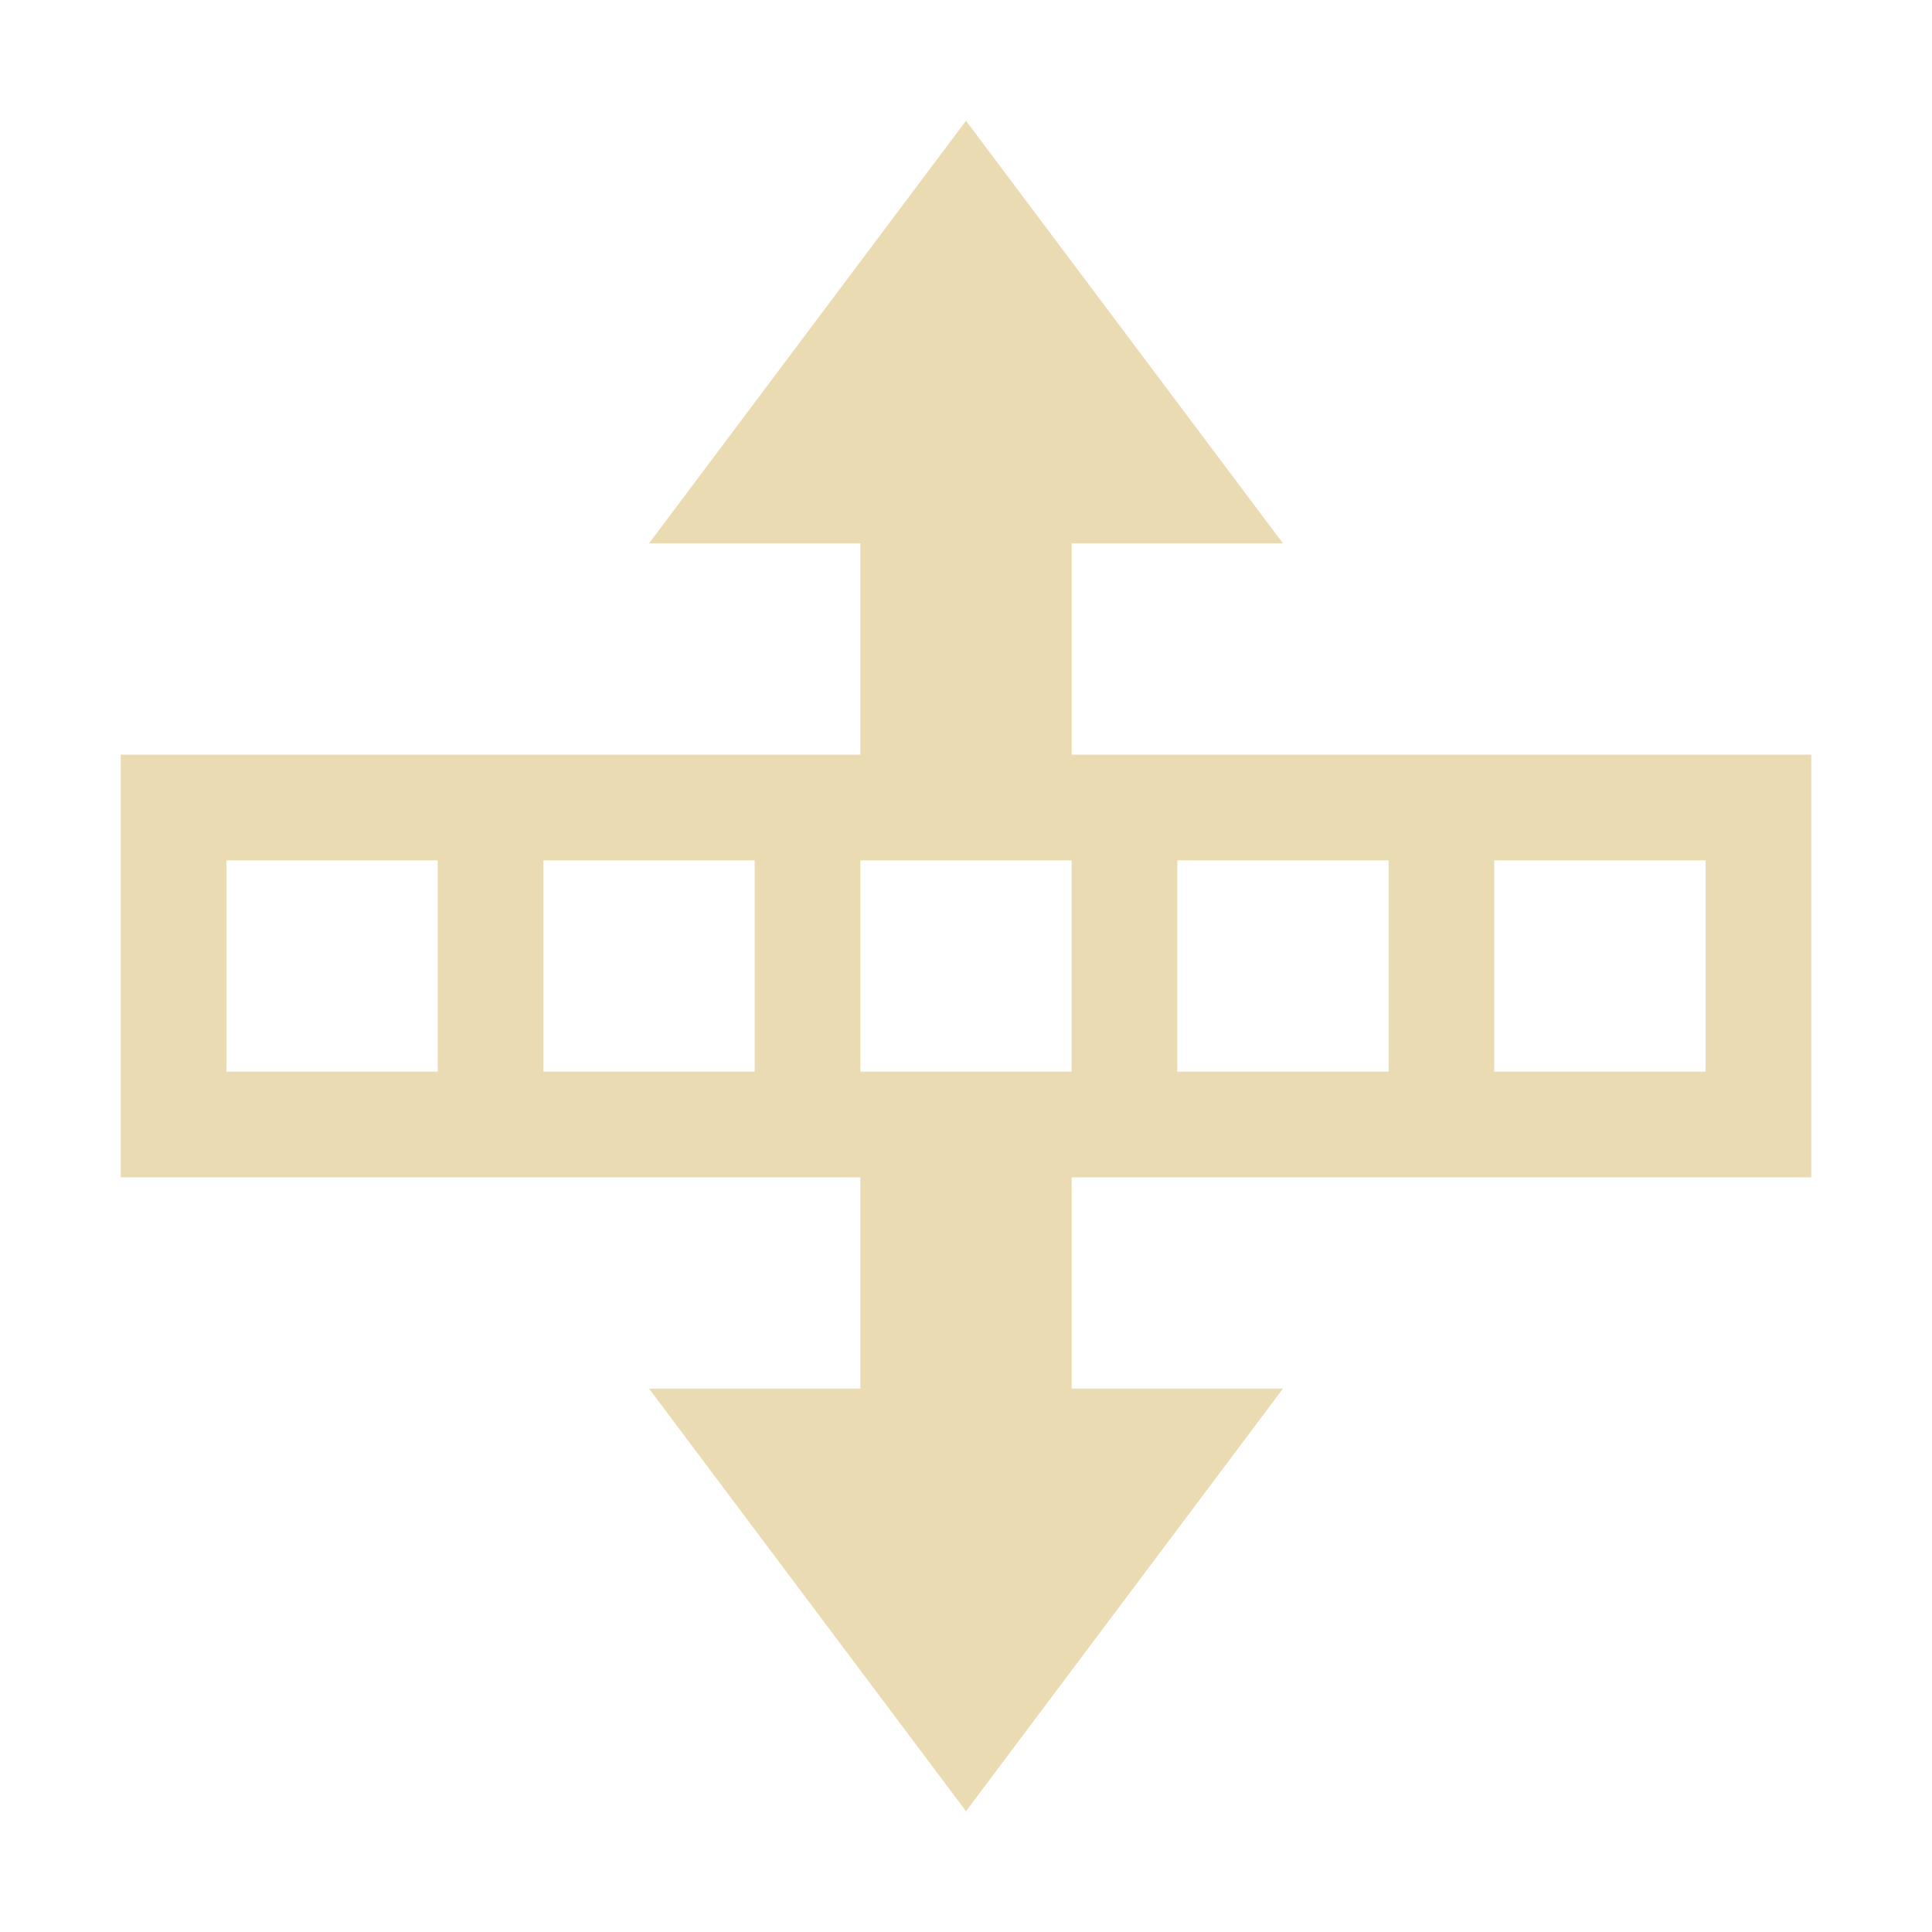
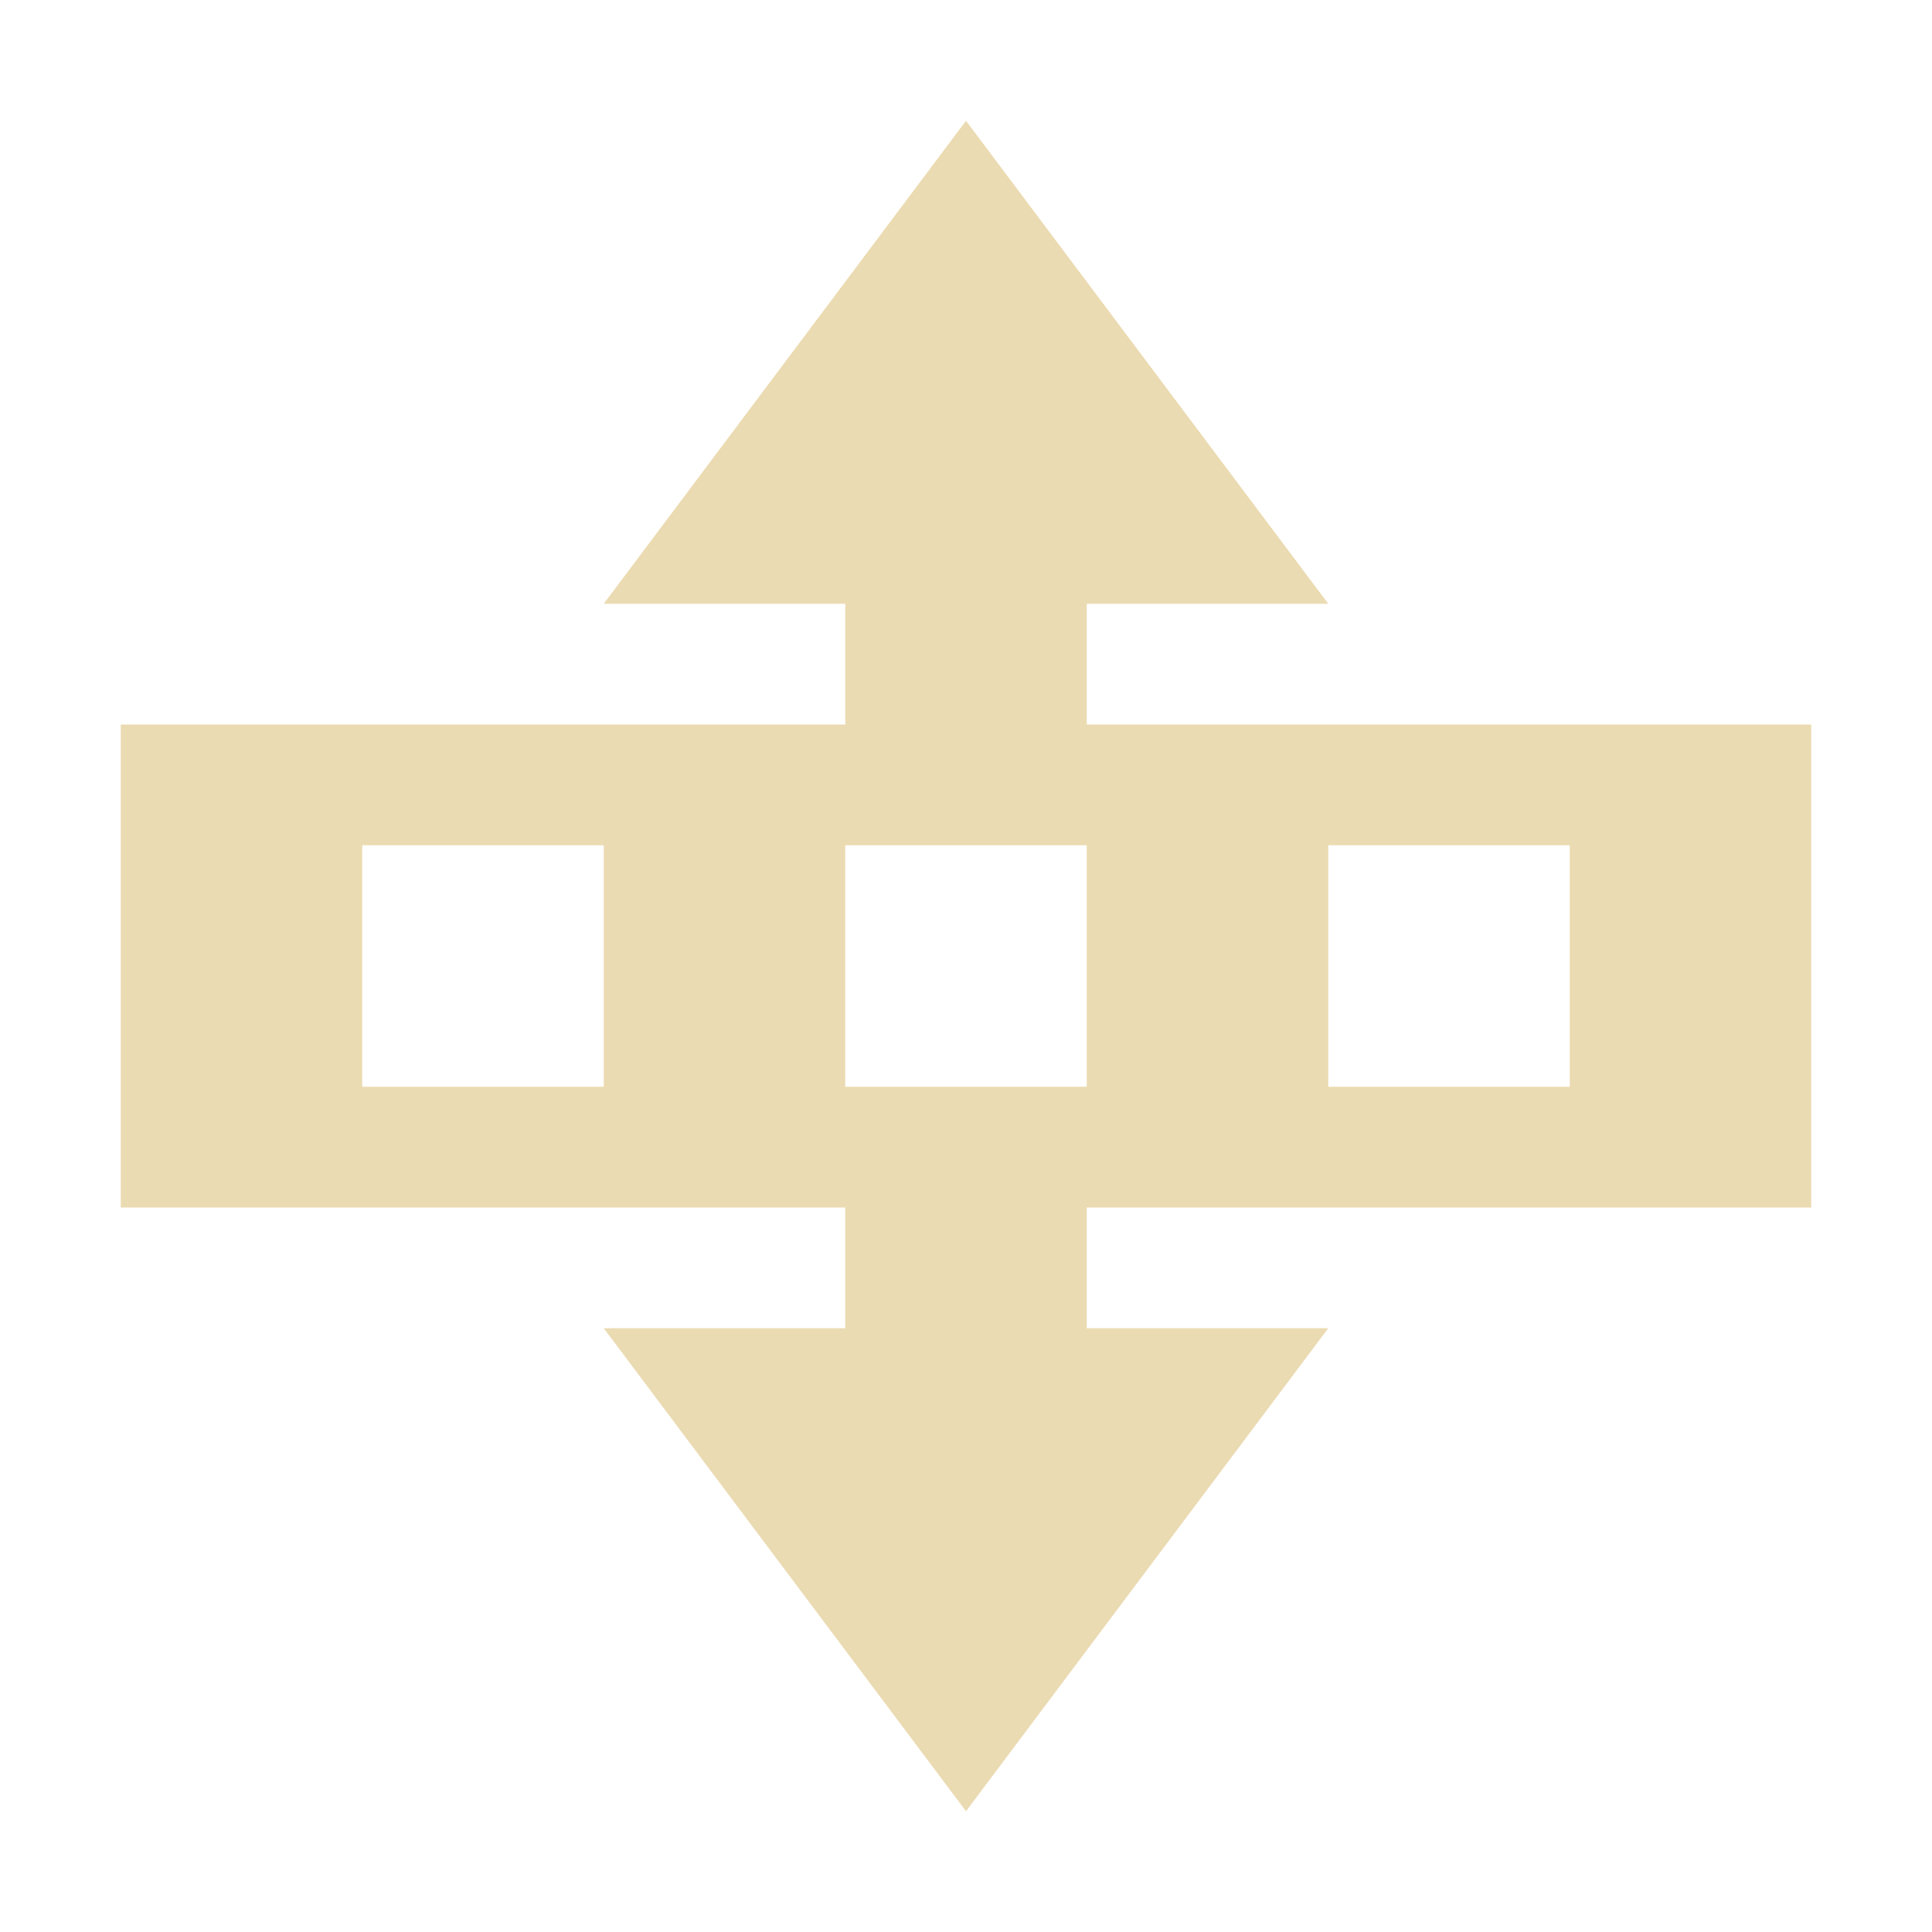
<svg xmlns="http://www.w3.org/2000/svg" width="16" height="16" version="1.1" viewBox="0 0 16 16">
  <defs>
-     <style type="text/css">
-       .ColorScheme-Text {
-         color: #ebdbb2;
-       }
-     </style>
+     <style type="text/css">.ColorScheme-Text { color:#ebdbb2; } .ColorScheme-Highlight { color:#458588; }</style>
  </defs>
-   <g transform="matrix(.875 0 0 .875 -1.625 -1.625)">
-     <path class="ColorScheme-Text" d="m11 3-3 4h2v2h-7v4h7v2h-2l3 4 3-4h-2v-2h7v-4h-7v-2h2zm-7 7h2v2h-2zm3 0h2v2h-2zm3 0h2v2h-2zm3 0h2v2h-2zm3 0h2v2h-2z" fill="currentColor" />
-   </g>
+   <path class="ColorScheme-Text" fill="currentColor" d="m8 1-3 4h2v1h-6v4h6v1h-2l3 4 3-4h-2v-1h6v-4h-6v-1h2l-3-4zm-5 6h2v2h-2v-2zm4 0h2v2h-2v-2zm4 0h2v2h-2v-2z" />
</svg>
